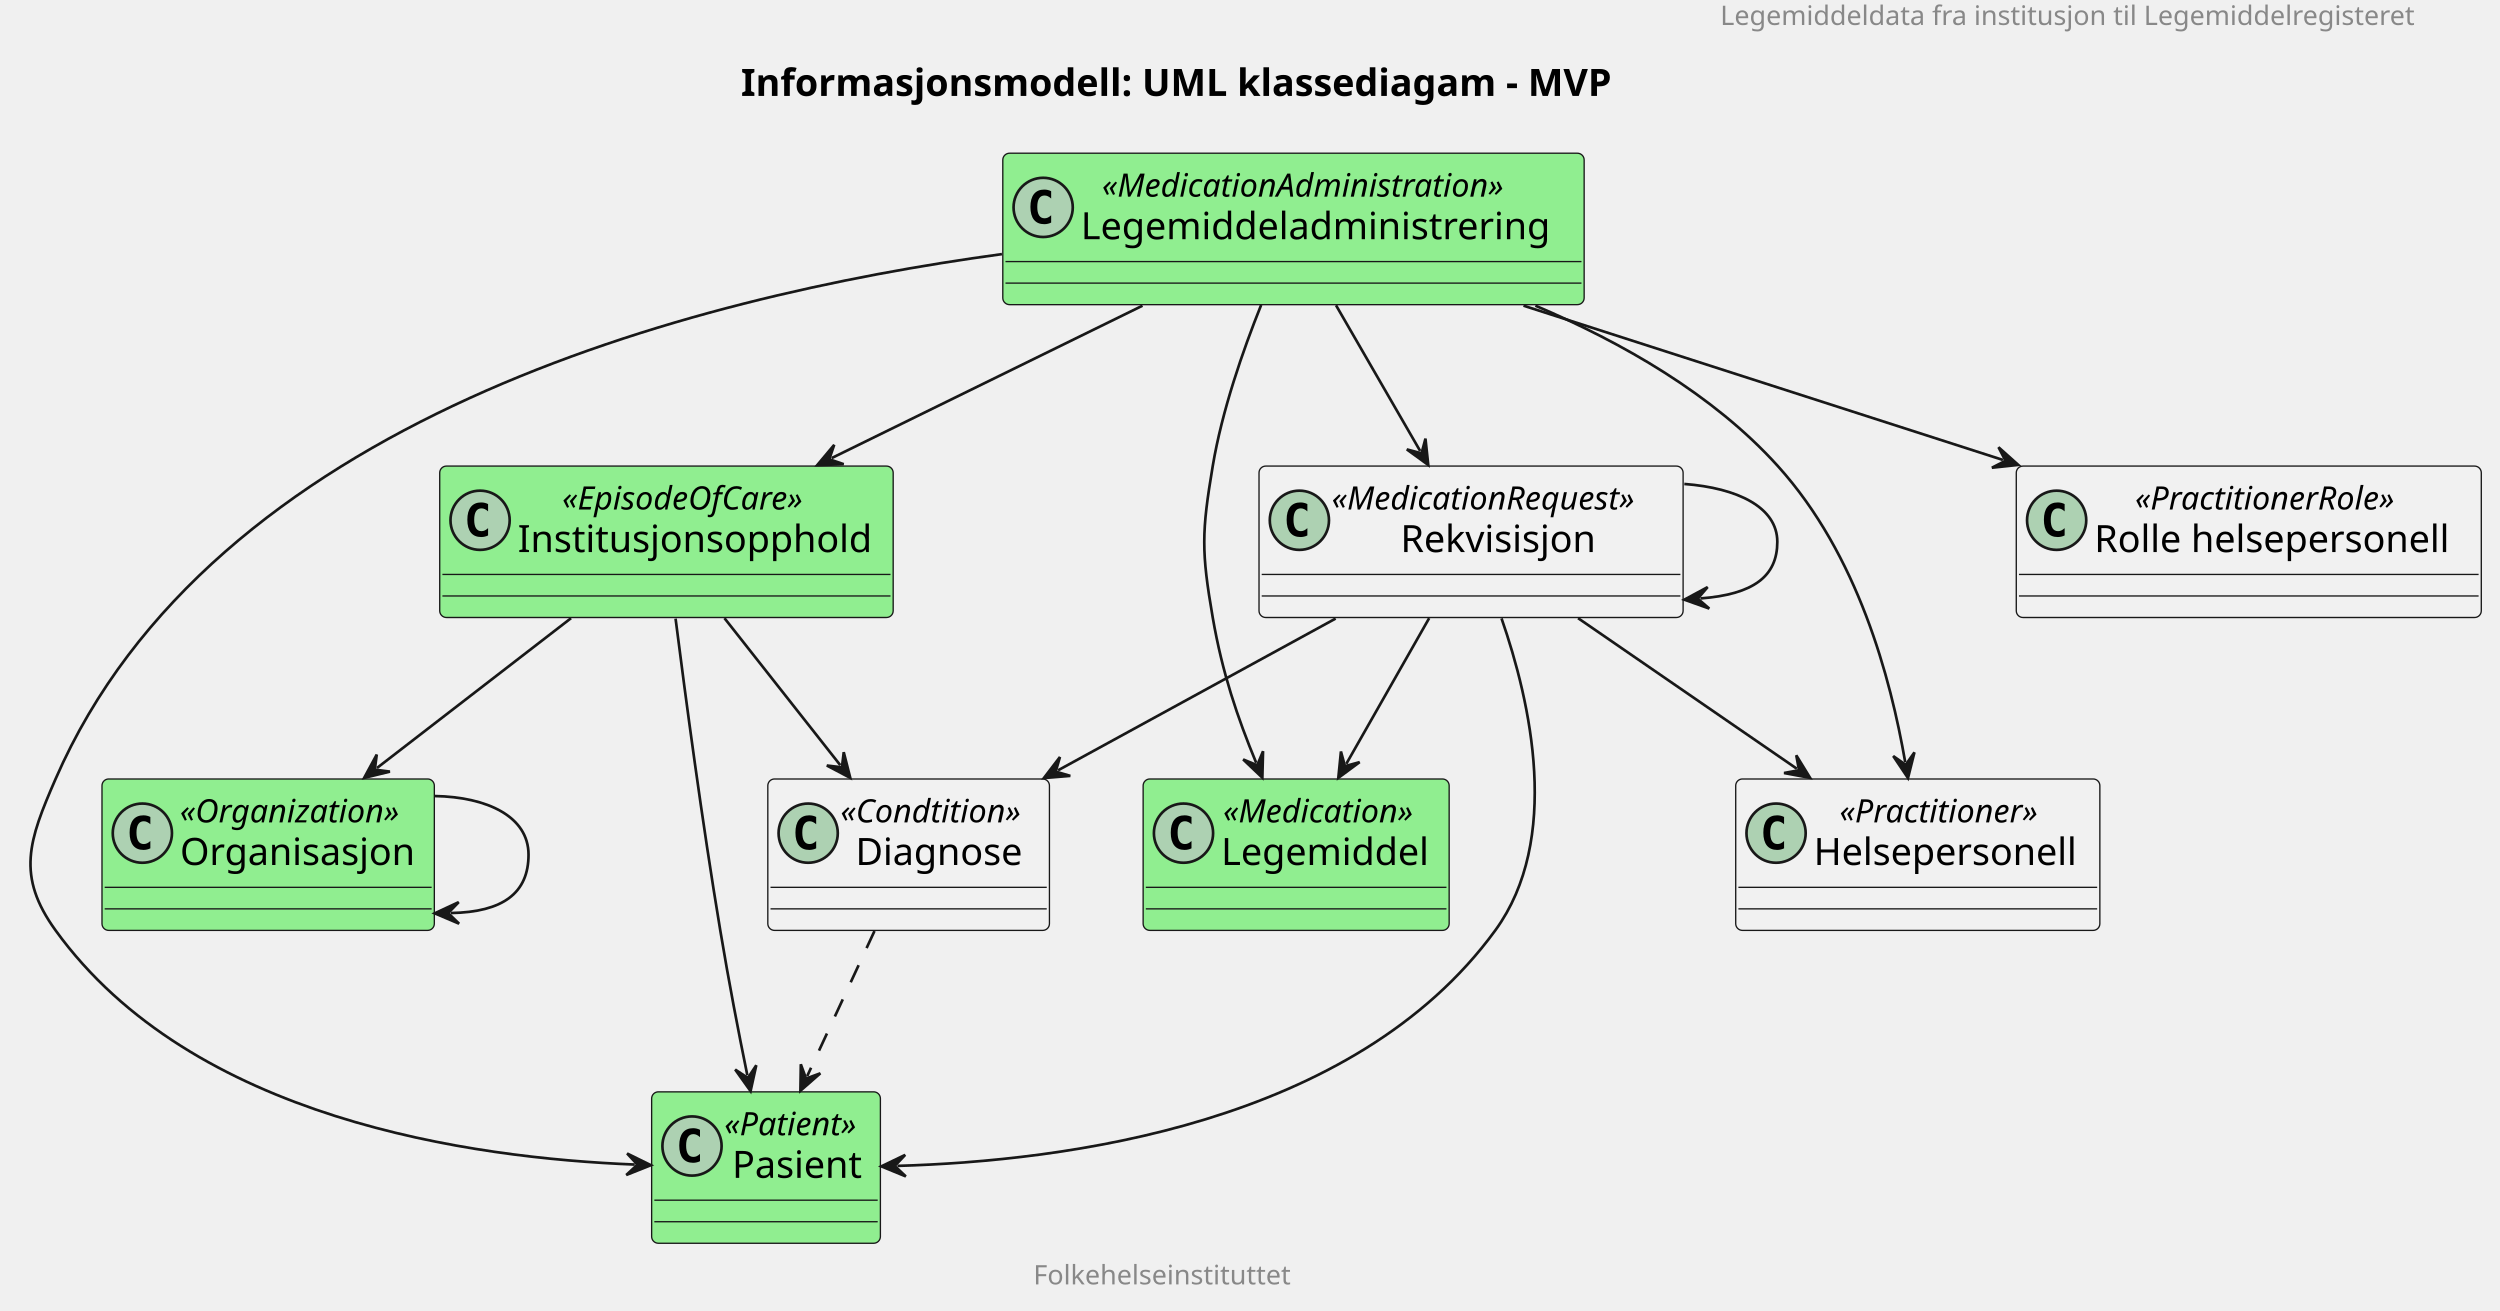
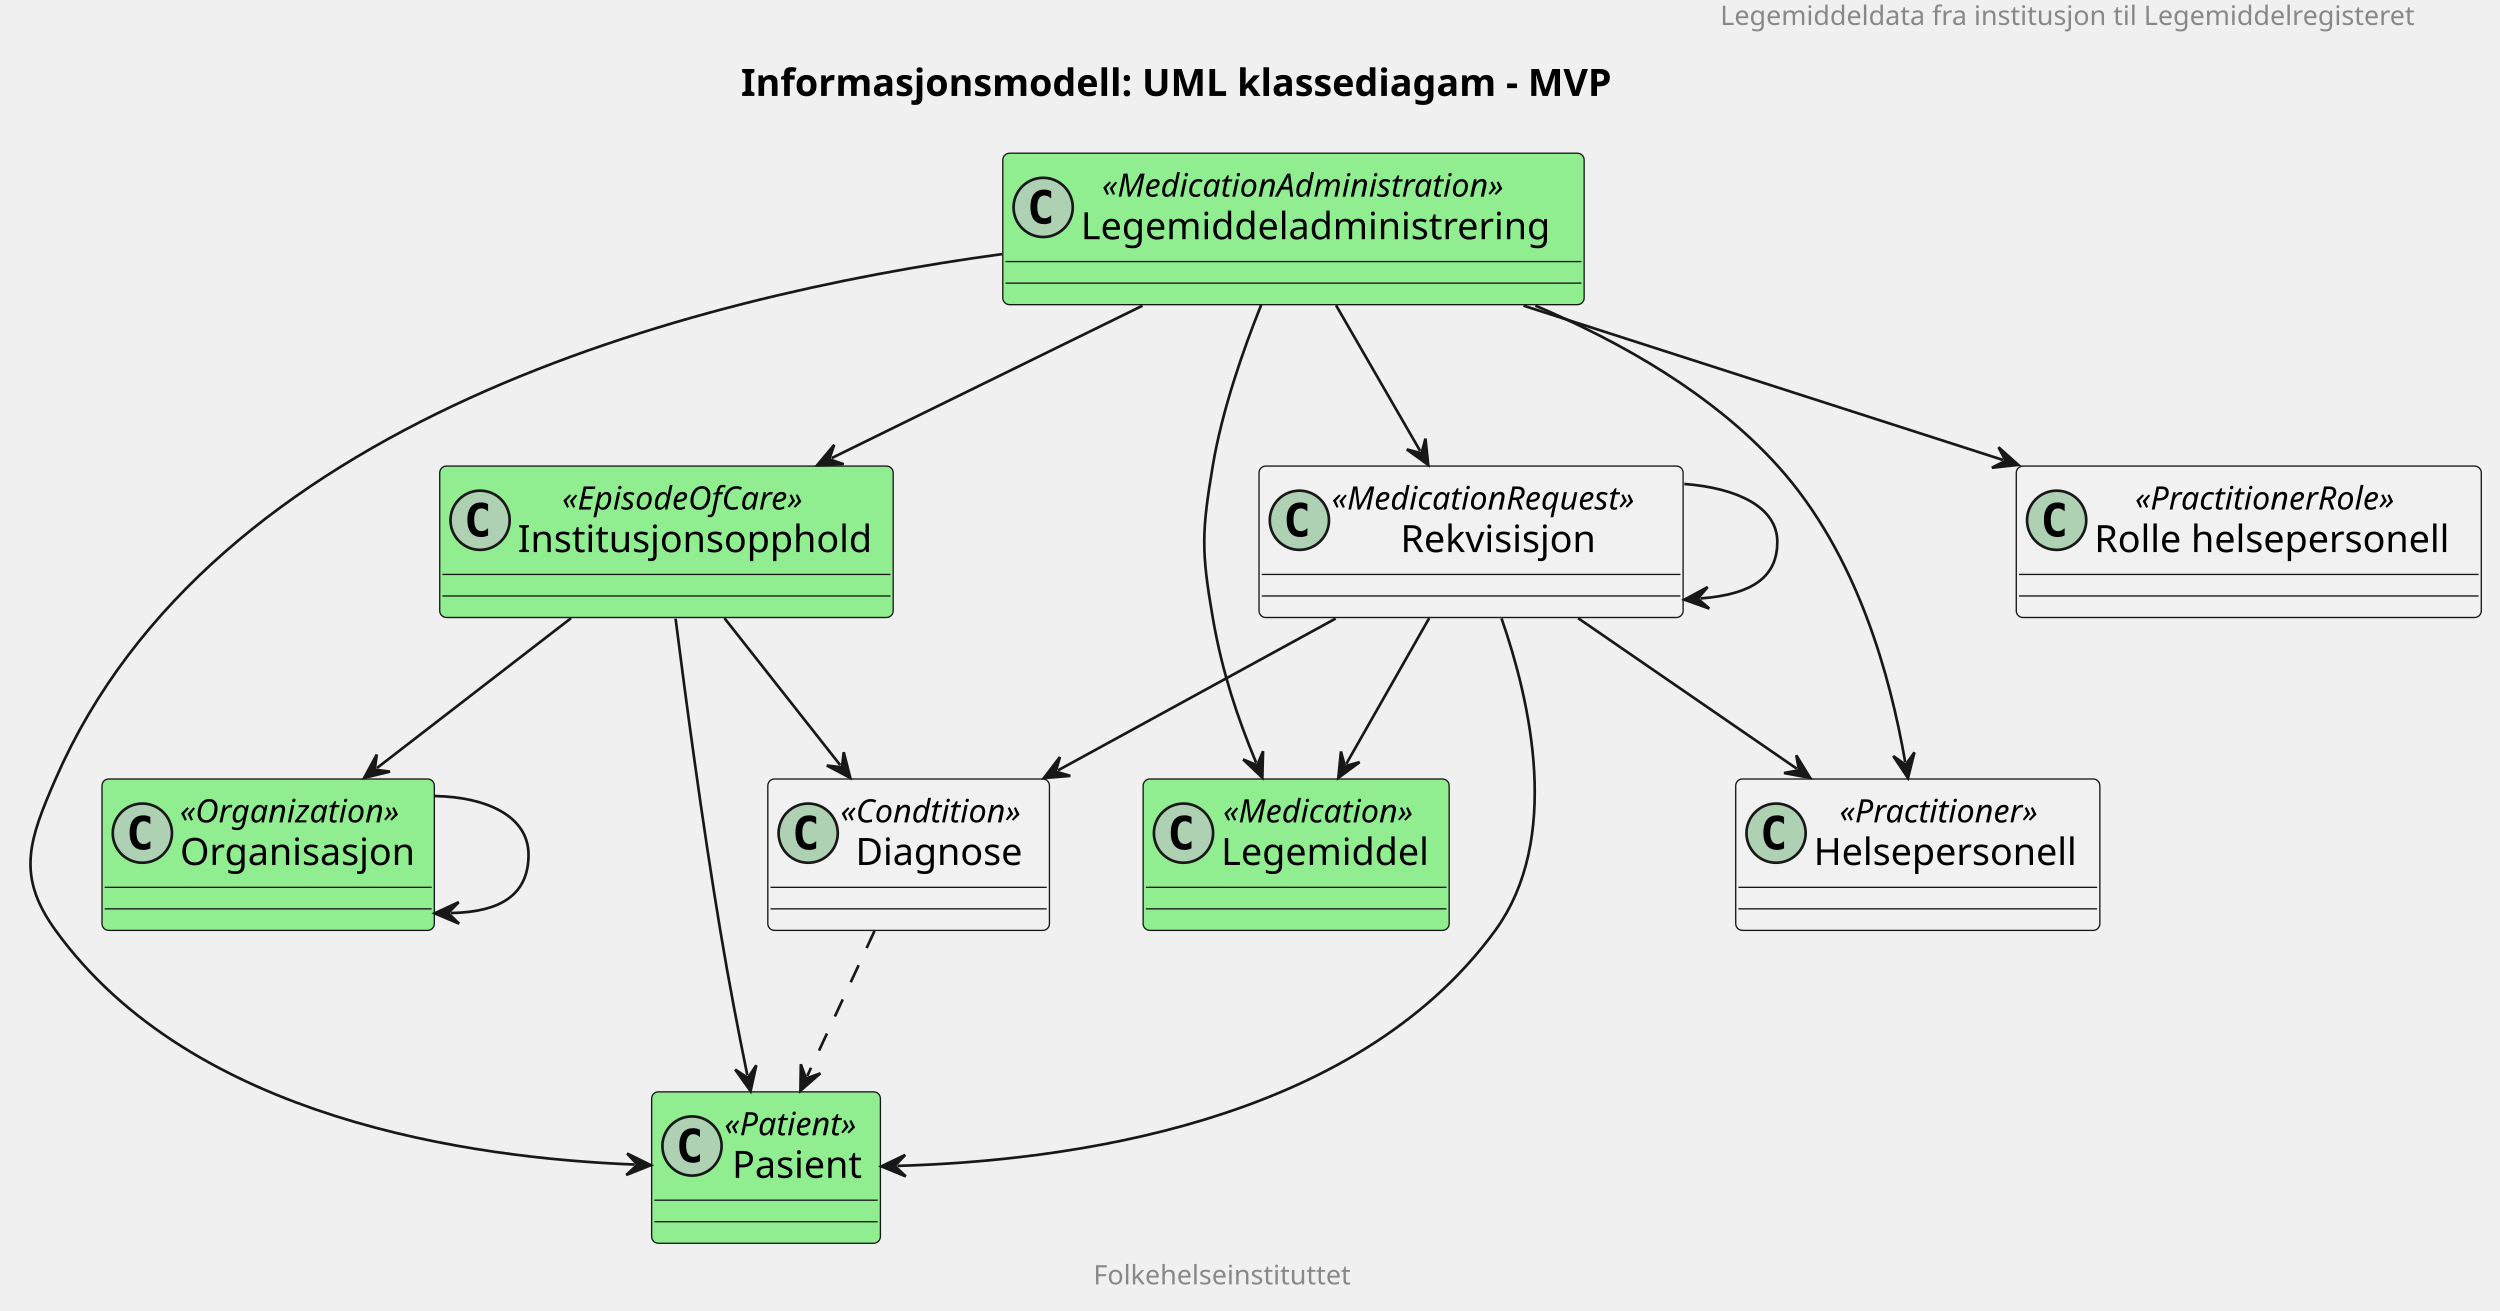
<svg xmlns="http://www.w3.org/2000/svg" contentStyleType="text/css" data-diagram-type="CLASS" height="487px" preserveAspectRatio="none" style="width:929px;height:487px;background:#FFFFFF;" version="1.1" viewBox="0 0 929 487" width="929px" zoomAndPan="magnify">
  <defs />
  <g>
    <text fill="#888888" font-family="sans-serif" font-size="10" lengthAdjust="spacing" textLength="275.801" x="639.249" y="9.282">Legemiddeldata fra institusjon til Legemiddelregisteret</text>
    <text fill="#000000" font-family="sans-serif" font-size="14" font-weight="bold" lengthAdjust="spacing" textLength="364.39" x="275.33" y="35.636">Informasjonsmodell: UML klassediagam - MVP</text>
    <g id="elem_Pasient">
      <rect codeLine="5" fill="#90EE90" height="56.266" id="Pasient" rx="2.5" ry="2.5" style="stroke:#181818;stroke-width:0.5;" width="85.006" x="242.15" y="405.728" />
      <ellipse cx="257.15" cy="425.86" fill="#ADD1B2" rx="11" ry="11" style="stroke:#181818;stroke-width:1;" />
      <path d="M260.119,431.501 Q259.541,431.798 258.9,431.938 Q258.259,432.095 257.556,432.095 Q255.056,432.095 253.728,430.454 Q252.416,428.798 252.416,425.673 Q252.416,422.548 253.728,420.892 Q255.056,419.235 257.556,419.235 Q258.259,419.235 258.9,419.392 Q259.556,419.548 260.119,419.845 L260.119,422.563 Q259.494,421.985 258.9,421.72 Q258.306,421.438 257.681,421.438 Q256.337,421.438 255.65,422.517 Q254.963,423.579 254.963,425.673 Q254.963,427.767 255.65,428.845 Q256.337,429.907 257.681,429.907 Q258.306,429.907 258.9,429.642 Q259.494,429.36 260.119,428.782 L260.119,431.501 Z " fill="#000000" />
      <text fill="#000000" font-family="sans-serif" font-size="12" font-style="italic" lengthAdjust="spacing" textLength="57.006" x="269.15" y="421.866">«Patient»</text>
      <text fill="#000000" font-family="sans-serif" font-size="14" lengthAdjust="spacing" textLength="51.181" x="272.063" y="437.691">Pasient</text>
      <line style="stroke:#181818;stroke-width:0.5;" x1="243.15" x2="326.156" y1="445.993" y2="445.993" />
      <line style="stroke:#181818;stroke-width:0.5;" x1="243.15" x2="326.156" y1="453.993" y2="453.993" />
    </g>
    <g id="elem_Legemiddeladministrering">
      <rect codeLine="8" fill="#90EE90" height="56.266" id="Legemiddeladministrering" rx="2.5" ry="2.5" style="stroke:#181818;stroke-width:0.5;" width="216.03" x="372.64" y="56.938" />
      <ellipse cx="387.64" cy="77.07" fill="#ADD1B2" rx="11" ry="11" style="stroke:#181818;stroke-width:1;" />
      <path d="M390.609,82.711 Q390.031,83.008 389.39,83.148 Q388.749,83.305 388.046,83.305 Q385.546,83.305 384.218,81.664 Q382.906,80.008 382.906,76.883 Q382.906,73.758 384.218,72.102 Q385.546,70.445 388.046,70.445 Q388.749,70.445 389.39,70.602 Q390.046,70.758 390.609,71.055 L390.609,73.773 Q389.984,73.195 389.39,72.93 Q388.796,72.648 388.171,72.648 Q386.827,72.648 386.14,73.727 Q385.452,74.789 385.452,76.883 Q385.452,78.977 386.14,80.055 Q386.827,81.117 388.171,81.117 Q388.796,81.117 389.39,80.852 Q389.984,80.57 390.609,79.992 L390.609,82.711 Z " fill="#000000" />
      <text fill="#000000" font-family="sans-serif" font-size="12" font-style="italic" lengthAdjust="spacing" textLength="168.328" x="409.491" y="73.076">«MedicationAdministration»</text>
      <text fill="#000000" font-family="sans-serif" font-size="14" lengthAdjust="spacing" textLength="184.03" x="401.64" y="88.901">Legemiddeladministrering</text>
      <line style="stroke:#181818;stroke-width:0.5;" x1="373.64" x2="587.67" y1="97.203" y2="97.203" />
      <line style="stroke:#181818;stroke-width:0.5;" x1="373.64" x2="587.67" y1="105.203" y2="105.203" />
    </g>
    <g id="elem_Legemiddel">
      <rect codeLine="18" fill="#90EE90" height="56.266" id="Legemiddel" rx="2.5" ry="2.5" style="stroke:#181818;stroke-width:0.5;" width="113.717" x="424.79" y="289.467" />
      <ellipse cx="439.79" cy="309.6" fill="#ADD1B2" rx="11" ry="11" style="stroke:#181818;stroke-width:1;" />
      <path d="M442.759,315.241 Q442.181,315.538 441.54,315.678 Q440.899,315.835 440.196,315.835 Q437.696,315.835 436.368,314.194 Q435.056,312.538 435.056,309.413 Q435.056,306.288 436.368,304.632 Q437.696,302.975 440.196,302.975 Q440.899,302.975 441.54,303.132 Q442.196,303.288 442.759,303.585 L442.759,306.303 Q442.134,305.725 441.54,305.46 Q440.946,305.178 440.321,305.178 Q438.978,305.178 438.29,306.257 Q437.603,307.319 437.603,309.413 Q437.603,311.507 438.29,312.585 Q438.978,313.647 440.321,313.647 Q440.946,313.647 441.54,313.382 Q442.134,313.1 442.759,312.522 L442.759,315.241 Z " fill="#000000" />
      <text fill="#000000" font-family="sans-serif" font-size="12" font-style="italic" lengthAdjust="spacing" textLength="80.309" x="454.494" y="305.606">«Medication»</text>
      <text fill="#000000" font-family="sans-serif" font-size="14" lengthAdjust="spacing" textLength="81.717" x="453.79" y="321.431">Legemiddel</text>
      <line style="stroke:#181818;stroke-width:0.5;" x1="425.79" x2="537.507" y1="329.733" y2="329.733" />
      <line style="stroke:#181818;stroke-width:0.5;" x1="425.79" x2="537.507" y1="337.733" y2="337.733" />
    </g>
    <g id="elem_Helsepersonell">
      <rect codeLine="21" fill="#F1F1F1" height="56.266" id="Helsepersonell" rx="2.5" ry="2.5" style="stroke:#181818;stroke-width:0.5;" width="135.318" x="644.99" y="289.467" />
      <ellipse cx="659.99" cy="309.6" fill="#ADD1B2" rx="11" ry="11" style="stroke:#181818;stroke-width:1;" />
      <path d="M662.959,315.241 Q662.381,315.538 661.74,315.678 Q661.099,315.835 660.396,315.835 Q657.896,315.835 656.568,314.194 Q655.256,312.538 655.256,309.413 Q655.256,306.288 656.568,304.632 Q657.896,302.975 660.396,302.975 Q661.099,302.975 661.74,303.132 Q662.396,303.288 662.959,303.585 L662.959,306.303 Q662.334,305.725 661.74,305.46 Q661.146,305.178 660.521,305.178 Q659.178,305.178 658.49,306.257 Q657.803,307.319 657.803,309.413 Q657.803,311.507 658.49,312.585 Q659.178,313.647 660.521,313.647 Q661.146,313.647 661.74,313.382 Q662.334,313.1 662.959,312.522 L662.959,315.241 Z " fill="#000000" />
      <text fill="#000000" font-family="sans-serif" font-size="12" font-style="italic" lengthAdjust="spacing" textLength="84.147" x="683.576" y="305.606">«Practitioner»</text>
      <text fill="#000000" font-family="sans-serif" font-size="14" lengthAdjust="spacing" textLength="103.318" x="673.99" y="321.431">Helsepersonell</text>
      <line style="stroke:#181818;stroke-width:0.5;" x1="645.99" x2="779.308" y1="329.733" y2="329.733" />
      <line style="stroke:#181818;stroke-width:0.5;" x1="645.99" x2="779.308" y1="337.733" y2="337.733" />
    </g>
    <g id="elem_Rolle helsepersonell">
      <rect codeLine="49" fill="#F1F1F1" height="56.266" id="Rolle helsepersonell" rx="2.5" ry="2.5" style="stroke:#181818;stroke-width:0.5;" width="172.8" x="749.25" y="173.197" />
      <ellipse cx="764.25" cy="193.33" fill="#ADD1B2" rx="11" ry="11" style="stroke:#181818;stroke-width:1;" />
      <path d="M767.219,198.971 Q766.641,199.268 766,199.408 Q765.359,199.565 764.656,199.565 Q762.156,199.565 760.828,197.924 Q759.516,196.268 759.516,193.143 Q759.516,190.018 760.828,188.362 Q762.156,186.705 764.656,186.705 Q765.359,186.705 766,186.862 Q766.656,187.018 767.219,187.315 L767.219,190.033 Q766.594,189.455 766,189.19 Q765.406,188.908 764.781,188.908 Q763.438,188.908 762.75,189.987 Q762.062,191.049 762.062,193.143 Q762.062,195.237 762.75,196.315 Q763.438,197.377 764.781,197.377 Q765.406,197.377 766,197.112 Q766.594,196.83 767.219,196.252 L767.219,198.971 Z " fill="#000000" />
      <text fill="#000000" font-family="sans-serif" font-size="12" font-style="italic" lengthAdjust="spacing" textLength="110.543" x="793.378" y="189.336">«PractitionerRole»</text>
      <text fill="#000000" font-family="sans-serif" font-size="14" lengthAdjust="spacing" textLength="140.8" x="778.25" y="205.161">Rolle helsepersonell</text>
      <line style="stroke:#181818;stroke-width:0.5;" x1="750.25" x2="921.05" y1="213.463" y2="213.463" />
      <line style="stroke:#181818;stroke-width:0.5;" x1="750.25" x2="921.05" y1="221.463" y2="221.463" />
    </g>
    <g id="elem_Rekvisisjon">
      <rect codeLine="40" fill="#F1F1F1" height="56.266" id="Rekvisisjon" rx="2.5" ry="2.5" style="stroke:#181818;stroke-width:0.5;" width="157.592" x="467.85" y="173.197" />
      <ellipse cx="482.85" cy="193.33" fill="#ADD1B2" rx="11" ry="11" style="stroke:#181818;stroke-width:1;" />
      <path d="M485.819,198.971 Q485.241,199.268 484.6,199.408 Q483.959,199.565 483.256,199.565 Q480.756,199.565 479.428,197.924 Q478.116,196.268 478.116,193.143 Q478.116,190.018 479.428,188.362 Q480.756,186.705 483.256,186.705 Q483.959,186.705 484.6,186.862 Q485.256,187.018 485.819,187.315 L485.819,190.033 Q485.194,189.455 484.6,189.19 Q484.006,188.908 483.381,188.908 Q482.038,188.908 481.35,189.987 Q480.663,191.049 480.663,193.143 Q480.663,195.237 481.35,196.315 Q482.038,197.377 483.381,197.377 Q484.006,197.377 484.6,197.112 Q485.194,196.83 485.819,196.252 L485.819,198.971 Z " fill="#000000" />
      <text fill="#000000" font-family="sans-serif" font-size="12" font-style="italic" lengthAdjust="spacing" textLength="129.592" x="494.85" y="189.336">«MedicationRequest»</text>
      <text fill="#000000" font-family="sans-serif" font-size="14" lengthAdjust="spacing" textLength="78.429" x="520.432" y="205.161">Rekvisisjon</text>
      <line style="stroke:#181818;stroke-width:0.5;" x1="468.85" x2="624.442" y1="213.463" y2="213.463" />
      <line style="stroke:#181818;stroke-width:0.5;" x1="468.85" x2="624.442" y1="221.463" y2="221.463" />
    </g>
    <g id="elem_Institusjonsopphold">
      <rect codeLine="28" fill="#90EE90" height="56.266" id="Institusjonsopphold" rx="2.5" ry="2.5" style="stroke:#181818;stroke-width:0.5;" width="168.507" x="163.4" y="173.197" />
      <ellipse cx="178.4" cy="193.33" fill="#ADD1B2" rx="11" ry="11" style="stroke:#181818;stroke-width:1;" />
      <path d="M181.369,198.971 Q180.791,199.268 180.15,199.408 Q179.509,199.565 178.806,199.565 Q176.306,199.565 174.978,197.924 Q173.666,196.268 173.666,193.143 Q173.666,190.018 174.978,188.362 Q176.306,186.705 178.806,186.705 Q179.509,186.705 180.15,186.862 Q180.806,187.018 181.369,187.315 L181.369,190.033 Q180.744,189.455 180.15,189.19 Q179.556,188.908 178.931,188.908 Q177.588,188.908 176.9,189.987 Q176.213,191.049 176.213,193.143 Q176.213,195.237 176.9,196.315 Q177.588,197.377 178.931,197.377 Q179.556,197.377 180.15,197.112 Q180.744,196.83 181.369,196.252 L181.369,198.971 Z " fill="#000000" />
      <text fill="#000000" font-family="sans-serif" font-size="12" font-style="italic" lengthAdjust="spacing" textLength="103.529" x="208.889" y="189.336">«EpisodeOfCare»</text>
      <text fill="#000000" font-family="sans-serif" font-size="14" lengthAdjust="spacing" textLength="136.507" x="192.4" y="205.161">Institusjonsopphold</text>
      <line style="stroke:#181818;stroke-width:0.5;" x1="164.4" x2="330.907" y1="213.463" y2="213.463" />
      <line style="stroke:#181818;stroke-width:0.5;" x1="164.4" x2="330.907" y1="221.463" y2="221.463" />
    </g>
    <g id="elem_Organisasjon">
      <rect codeLine="23" fill="#90EE90" height="56.266" id="Organisasjon" rx="2.5" ry="2.5" style="stroke:#181818;stroke-width:0.5;" width="123.499" x="37.9" y="289.467" />
      <ellipse cx="52.9" cy="309.6" fill="#ADD1B2" rx="11" ry="11" style="stroke:#181818;stroke-width:1;" />
      <path d="M55.869,315.241 Q55.291,315.538 54.65,315.678 Q54.009,315.835 53.306,315.835 Q50.806,315.835 49.478,314.194 Q48.166,312.538 48.166,309.413 Q48.166,306.288 49.478,304.632 Q50.806,302.975 53.306,302.975 Q54.009,302.975 54.65,303.132 Q55.306,303.288 55.869,303.585 L55.869,306.303 Q55.244,305.725 54.65,305.46 Q54.056,305.178 53.431,305.178 Q52.087,305.178 51.4,306.257 Q50.712,307.319 50.712,309.413 Q50.712,311.507 51.4,312.585 Q52.087,313.647 53.431,313.647 Q54.056,313.647 54.65,313.382 Q55.244,313.1 55.869,312.522 L55.869,315.241 Z " fill="#000000" />
      <text fill="#000000" font-family="sans-serif" font-size="12" font-style="italic" lengthAdjust="spacing" textLength="91.611" x="66.844" y="305.606">«Organization»</text>
      <text fill="#000000" font-family="sans-serif" font-size="14" lengthAdjust="spacing" textLength="91.499" x="66.9" y="321.431">Organisasjon</text>
      <line style="stroke:#181818;stroke-width:0.5;" x1="38.9" x2="160.399" y1="329.733" y2="329.733" />
      <line style="stroke:#181818;stroke-width:0.5;" x1="38.9" x2="160.399" y1="337.733" y2="337.733" />
    </g>
    <g id="elem_Diagnose">
      <rect codeLine="35" fill="#F1F1F1" height="56.266" id="Diagnose" rx="2.5" ry="2.5" style="stroke:#181818;stroke-width:0.5;" width="104.652" x="285.32" y="289.467" />
      <ellipse cx="300.32" cy="309.6" fill="#ADD1B2" rx="11" ry="11" style="stroke:#181818;stroke-width:1;" />
      <path d="M303.289,315.241 Q302.711,315.538 302.07,315.678 Q301.429,315.835 300.726,315.835 Q298.226,315.835 296.898,314.194 Q295.586,312.538 295.586,309.413 Q295.586,306.288 296.898,304.632 Q298.226,302.975 300.726,302.975 Q301.429,302.975 302.07,303.132 Q302.726,303.288 303.289,303.585 L303.289,306.303 Q302.664,305.725 302.07,305.46 Q301.476,305.178 300.851,305.178 Q299.507,305.178 298.82,306.257 Q298.132,307.319 298.132,309.413 Q298.132,311.507 298.82,312.585 Q299.507,313.647 300.851,313.647 Q301.476,313.647 302.07,313.382 Q302.664,313.1 303.289,312.522 L303.289,315.241 Z " fill="#000000" />
      <text fill="#000000" font-family="sans-serif" font-size="12" font-style="italic" lengthAdjust="spacing" textLength="76.652" x="312.32" y="305.606">«Condtition»</text>
      <text fill="#000000" font-family="sans-serif" font-size="14" lengthAdjust="spacing" textLength="65.481" x="317.905" y="321.431">Diagnose</text>
      <line style="stroke:#181818;stroke-width:0.5;" x1="286.32" x2="388.972" y1="329.733" y2="329.733" />
      <line style="stroke:#181818;stroke-width:0.5;" x1="286.32" x2="388.972" y1="337.733" y2="337.733" />
    </g>
    <g id="link_Legemiddeladministrering_Legemiddel">
      <path codeLine="11" d="M468.65,113.317 C461.88,130.197 454.11,152.528 450.65,173.197 C446.52,197.868 446.4,204.827 450.65,229.468 C454.2,250.037 459.848,266.643 466.798,283.453 " fill="#FFFFFF" fill-opacity="0" id="Legemiddeladministrering-to-Legemiddel" style="stroke:#181818;stroke-width:1;" />
      <polygon fill="#181818" points="469.09,288.998,469.348,279.152,467.18,284.377,461.955,282.209,469.09,288.998" style="stroke:#181818;stroke-width:1;" />
    </g>
    <g id="link_Legemiddeladministrering_Pasient">
      <path codeLine="12" d="M372.32,94.427 C255.56,110.297 78.67,156.278 20.65,289.467 C10.66,312.397 6,325.467 20.65,345.728 C71.48,416.038 175.095,430.329 235.875,432.749 " fill="#FFFFFF" fill-opacity="0" id="Legemiddeladministrering-to-Pasient" style="stroke:#181818;stroke-width:1;" />
      <polygon fill="#181818" points="241.87,432.988,233.036,428.633,236.874,432.789,232.718,436.626,241.87,432.988" style="stroke:#181818;stroke-width:1;" />
    </g>
    <g id="link_Legemiddeladministrering_Helsepersonell">
      <path codeLine="13" d="M570.55,113.588 C602.55,127.168 636.58,146.518 660.65,173.197 C690.45,206.238 702.5,251.756 707.98,283.216 " fill="#FFFFFF" fill-opacity="0" id="Legemiddeladministrering-to-Helsepersonell" style="stroke:#181818;stroke-width:1;" />
      <polygon fill="#181818" points="709.01,289.127,711.406,279.575,708.152,284.202,703.525,280.947,709.01,289.127" style="stroke:#181818;stroke-width:1;" />
    </g>
    <g id="link_Legemiddeladministrering_Rolle helsepersonell">
      <path codeLine="14" d="M566.13,113.588 C621.84,131.507 688.538,152.979 744.279,170.919 " fill="#FFFFFF" fill-opacity="0" id="Legemiddeladministrering-to-Rolle helsepersonell" style="stroke:#181818;stroke-width:1;" />
      <polygon fill="#181818" points="749.99,172.757,742.648,166.192,745.23,171.226,740.197,173.808,749.99,172.757" style="stroke:#181818;stroke-width:1;" />
    </g>
    <g id="link_Legemiddeladministrering_Rekvisisjon">
      <path codeLine="15" d="M496.46,113.438 C506.83,131.398 517.349,149.602 527.739,167.592 " fill="#FFFFFF" fill-opacity="0" id="Legemiddeladministrering-to-Rekvisisjon" style="stroke:#181818;stroke-width:1;" />
      <polygon fill="#181818" points="530.74,172.787,529.703,162.993,528.239,168.458,522.775,166.994,530.74,172.787" style="stroke:#181818;stroke-width:1;" />
    </g>
    <g id="link_Legemiddeladministrering_Institusjonsopphold">
      <path codeLine="16" d="M424.55,113.588 C387.92,131.548 345.667,152.266 309.057,170.216 " fill="#FFFFFF" fill-opacity="0" id="Legemiddeladministrering-to-Institusjonsopphold" style="stroke:#181818;stroke-width:1;" />
      <polygon fill="#181818" points="303.67,172.857,313.512,172.487,308.159,170.656,309.99,165.304,303.67,172.857" style="stroke:#181818;stroke-width:1;" />
    </g>
    <g id="link_Organisasjon_Organisasjon">
      <path codeLine="26" d="M161.53,295.808 C181.02,296.147 196.4,303.408 196.4,317.598 C196.4,331.788 187.019,338.956 167.529,339.286 " fill="#FFFFFF" fill-opacity="0" id="Organisasjon-to-Organisasjon" style="stroke:#181818;stroke-width:1;" />
      <polygon fill="#181818" points="161.53,339.387,170.596,343.235,166.529,339.303,170.461,335.236,161.53,339.387" style="stroke:#181818;stroke-width:1;" />
    </g>
    <g id="link_Institusjonsopphold_Pasient">
      <path codeLine="31" d="M251.04,229.887 C254.71,258.808 260.94,305.567 267.65,345.728 C271.01,365.798 274.222,382.458 277.712,399.588 " fill="#FFFFFF" fill-opacity="0" id="Institusjonsopphold-to-Pasient" style="stroke:#181818;stroke-width:1;" />
      <polygon fill="#181818" points="278.91,405.467,281.033,395.85,277.912,400.568,273.194,397.447,278.91,405.467" style="stroke:#181818;stroke-width:1;" />
    </g>
    <g id="link_Institusjonsopphold_Organisasjon">
      <path codeLine="32" d="M212.2,229.708 C188.94,247.657 163.38,267.402 140.07,285.392 " fill="#FFFFFF" fill-opacity="0" id="Institusjonsopphold-to-Organisasjon" style="stroke:#181818;stroke-width:1;" />
      <polygon fill="#181818" points="135.32,289.058,144.889,286.725,139.278,286.003,140.001,280.392,135.32,289.058" style="stroke:#181818;stroke-width:1;" />
    </g>
    <g id="link_Institusjonsopphold_Diagnose">
      <path codeLine="33" d="M269.21,229.708 C283.35,247.657 298.077,266.354 312.247,284.344 " fill="#FFFFFF" fill-opacity="0" id="Institusjonsopphold-to-Diagnose" style="stroke:#181818;stroke-width:1;" />
      <polygon fill="#181818" points="315.96,289.058,313.533,279.512,312.866,285.13,307.249,284.462,315.96,289.058" style="stroke:#181818;stroke-width:1;" />
    </g>
    <g id="link_Diagnose_Pasient">
      <path codeLine="38" d="M324.96,345.967 C316.63,363.928 308.292,381.884 299.952,399.884 " fill="#FFFFFF" fill-opacity="0" id="Diagnose-to-Pasient" style="stroke:#181818;stroke-width:1;stroke-dasharray:7.0,7.0;" />
      <polygon fill="#181818" points="297.43,405.327,304.843,398.843,299.532,400.791,297.584,395.48,297.43,405.327" style="stroke:#181818;stroke-width:1;" />
    </g>
    <g id="link_Rekvisisjon_Diagnose">
      <path codeLine="43" d="M496.32,229.847 C463.47,247.808 426.004,268.288 393.164,286.248 " fill="#FFFFFF" fill-opacity="0" id="Rekvisisjon-to-Diagnose" style="stroke:#181818;stroke-width:1;" />
      <polygon fill="#181818" points="387.9,289.127,397.716,288.318,392.287,286.728,393.877,281.3,387.9,289.127" style="stroke:#181818;stroke-width:1;" />
    </g>
    <g id="link_Rekvisisjon_Legemiddel">
      <path codeLine="44" d="M531.08,229.708 C520.87,247.657 510.516,265.852 500.286,283.842 " fill="#FFFFFF" fill-opacity="0" id="Rekvisisjon-to-Legemiddel" style="stroke:#181818;stroke-width:1;" />
      <polygon fill="#181818" points="497.32,289.058,505.246,283.211,499.792,284.711,498.292,279.257,497.32,289.058" style="stroke:#181818;stroke-width:1;" />
    </g>
    <g id="link_Rekvisisjon_Pasient">
      <path codeLine="45" d="M557.96,229.787 C568.81,260.998 580.26,311.967 555.65,345.728 C503.03,417.918 395.618,431.433 333.488,433.243 " fill="#FFFFFF" fill-opacity="0" id="Rekvisisjon-to-Pasient" style="stroke:#181818;stroke-width:1;" />
      <polygon fill="#181818" points="327.49,433.418,336.603,437.154,332.488,433.272,336.37,429.157,327.49,433.418" style="stroke:#181818;stroke-width:1;" />
    </g>
    <g id="link_Rekvisisjon_Helsepersonell">
      <path codeLine="46" d="M586.41,229.708 C612.5,247.657 641.557,267.666 667.697,285.656 " fill="#FFFFFF" fill-opacity="0" id="Rekvisisjon-to-Helsepersonell" style="stroke:#181818;stroke-width:1;" />
      <polygon fill="#181818" points="672.64,289.058,667.494,280.66,668.521,286.223,662.958,287.25,672.64,289.058" style="stroke:#181818;stroke-width:1;" />
    </g>
    <g id="link_Rekvisisjon_Rekvisisjon">
      <path codeLine="47" d="M625.89,179.838 C645.67,181.338 660.45,188.507 660.45,201.338 C660.45,214.167 651.653,220.871 631.873,222.381 " fill="#FFFFFF" fill-opacity="0" id="Rekvisisjon-to-Rekvisisjon" style="stroke:#181818;stroke-width:1;" />
      <polygon fill="#181818" points="625.89,222.838,635.168,226.141,630.875,222.457,634.559,218.164,625.89,222.838" style="stroke:#181818;stroke-width:1;" />
    </g>
-     <text fill="#888888" font-family="sans-serif" font-size="10" lengthAdjust="spacing" textLength="147.041" x="384.004" y="477.275">Folkehelseinstituttet</text>
+     <text fill="#888888" font-family="sans-serif" font-size="10" lengthAdjust="spacing" textLength="102.422" x="406.314" y="477.275">Folkehelseinstituttet</text>
  </g>
</svg>
